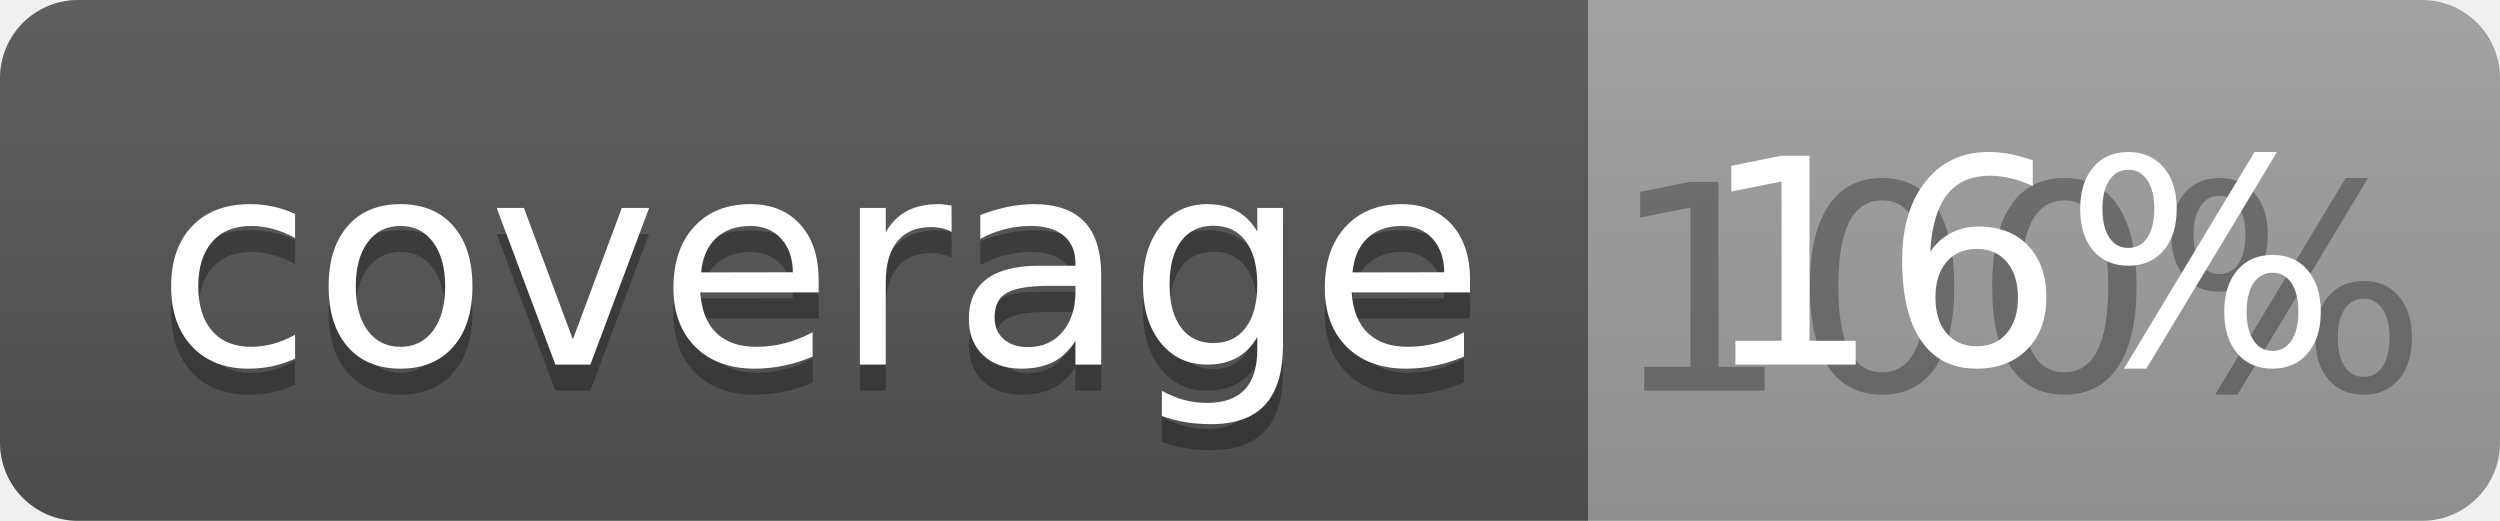
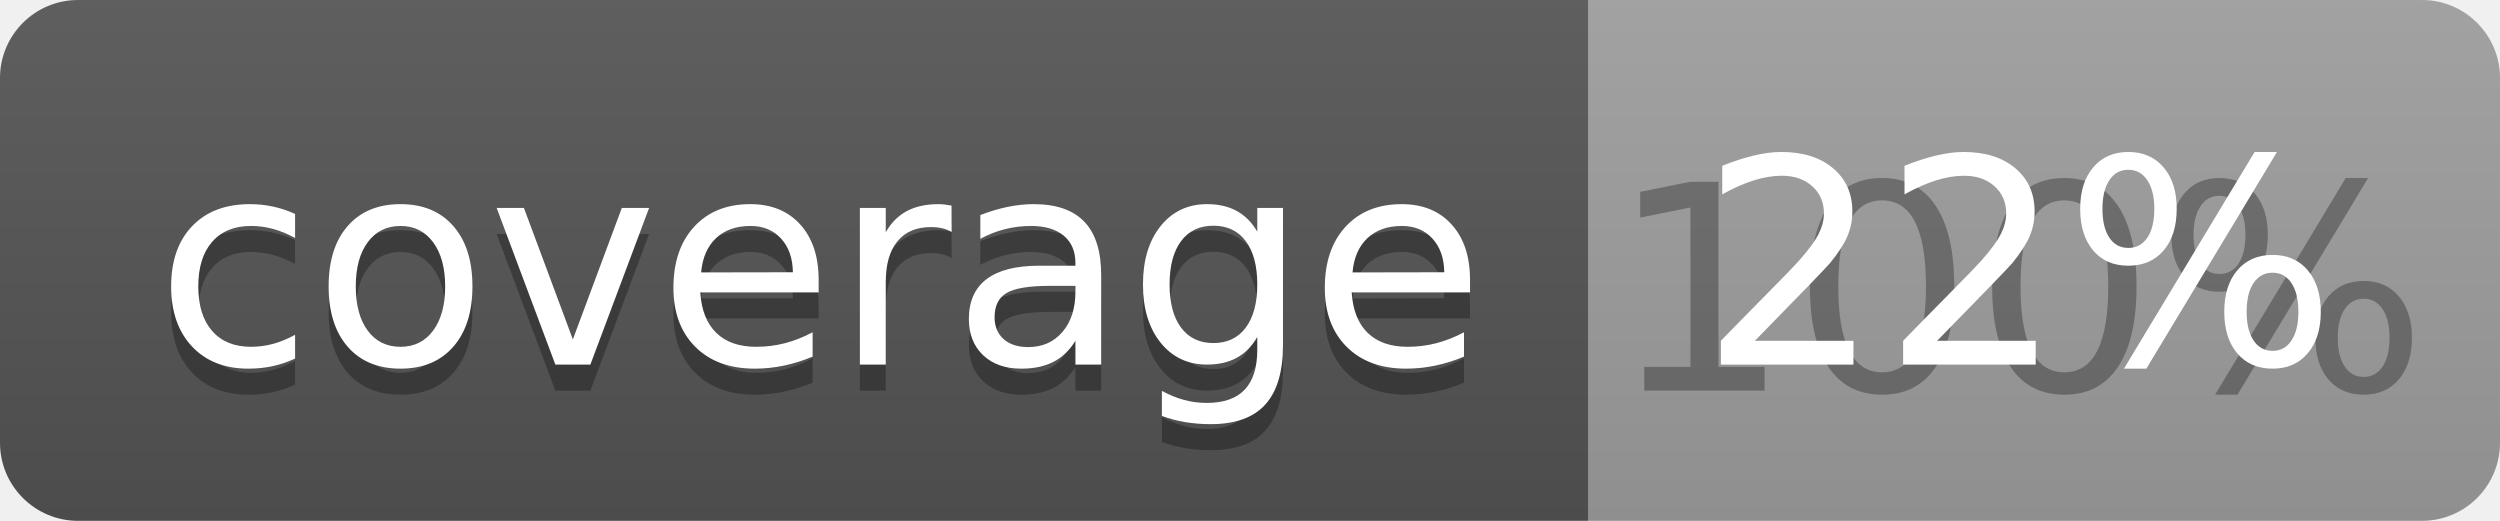
<svg xmlns="http://www.w3.org/2000/svg" width="96" height="20">
  <linearGradient id="b" x2="0" y2="100%">
    <stop offset="0" stop-color="#bbb" stop-opacity=".1" />
    <stop offset="1" stop-opacity=".1" />
  </linearGradient>
  <clipPath id="a">
    <rect width="96" height="20" rx="3" fill="#fff" />
  </clipPath>
  <g clip-path="url(#a)">
    <path fill="#555" d="M0 0h61v20H0z" />
    <path fill="#9F9F9F" d="M61 0h35v20H61z" />
    <path fill="url(#b)" d="M0 0h96v20H0z" />
  </g>
  <g fill="#fff" text-anchor="middle" font-family="DejaVu Sans,Verdana,Geneva,sans-serif" font-size="110">
    <text x="315" y="150" fill="#010101" fill-opacity=".3" transform="scale(.1)" textLength="510">coverage</text>
    <text x="315" y="140" transform="scale(.1)" textLength="510">coverage</text>
    <text x="775" y="150" fill="#010101" fill-opacity=".3" transform="scale(.1)" textLength="250">100%</text>
-     <text x="775" y="140" transform="scale(.1)" textLength="250">16%</text>
+     <text x="775" y="140" transform="scale(.1)" textLength="250">22%</text>
  </g>
</svg>
